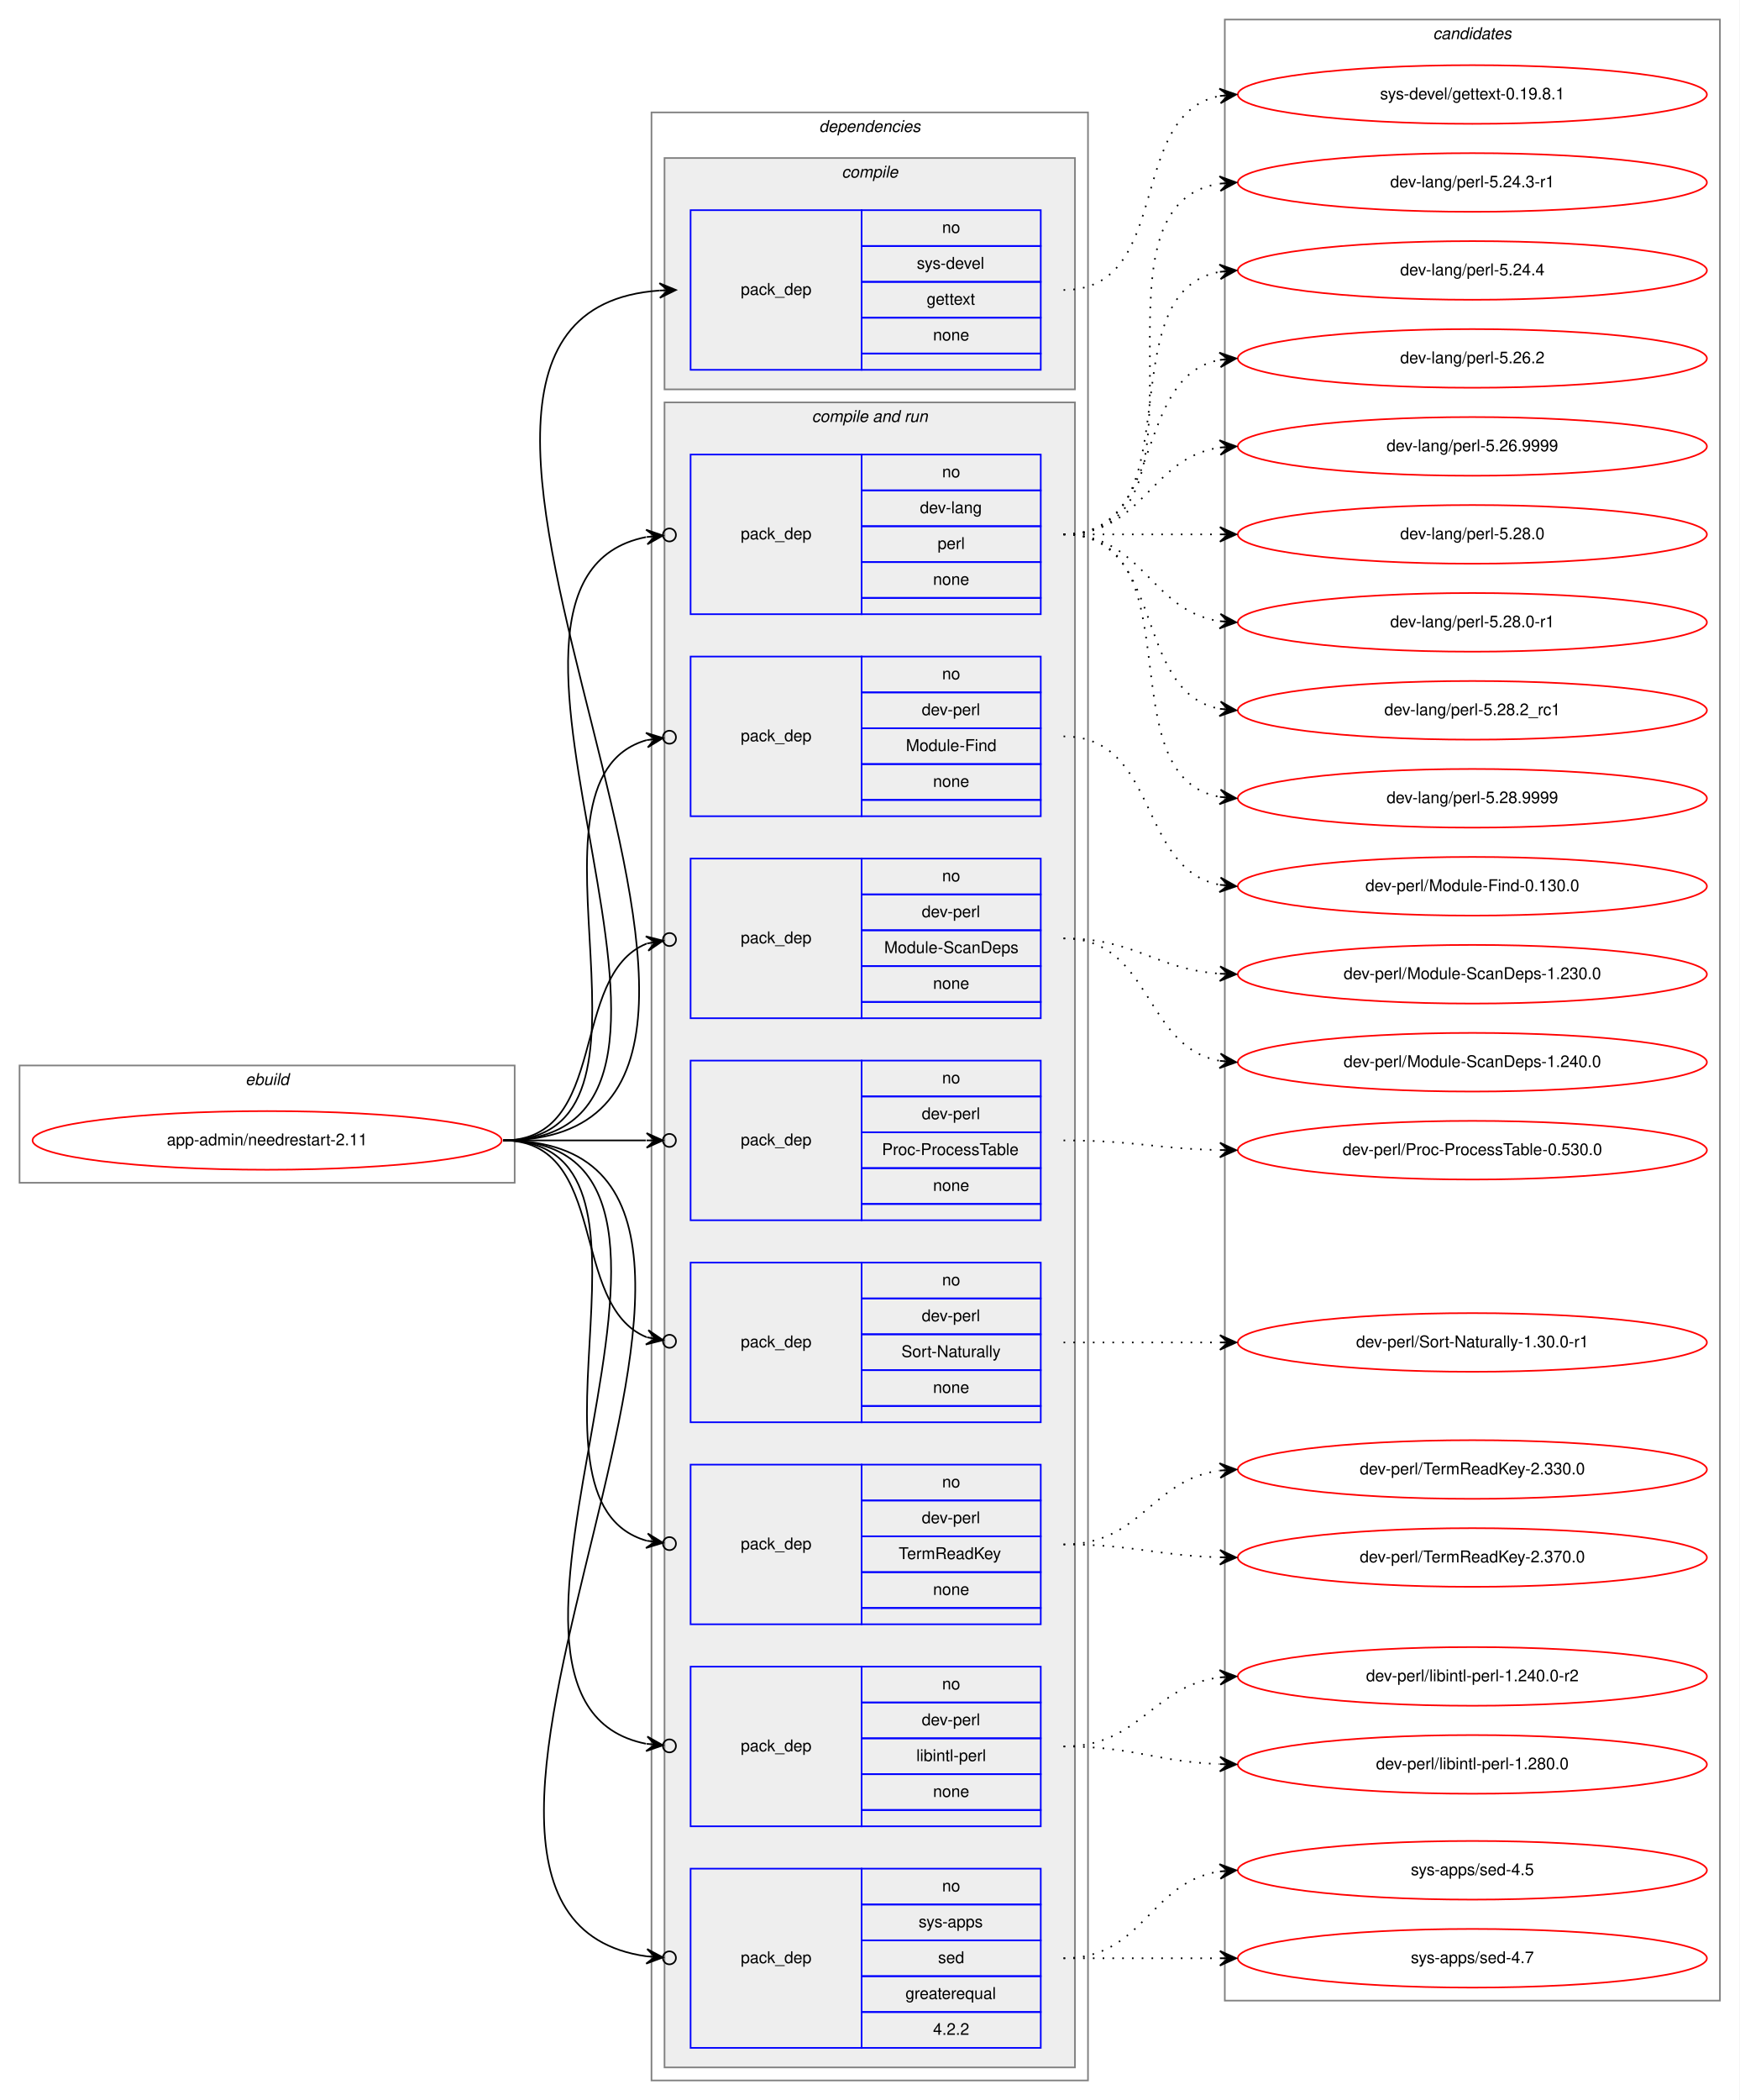
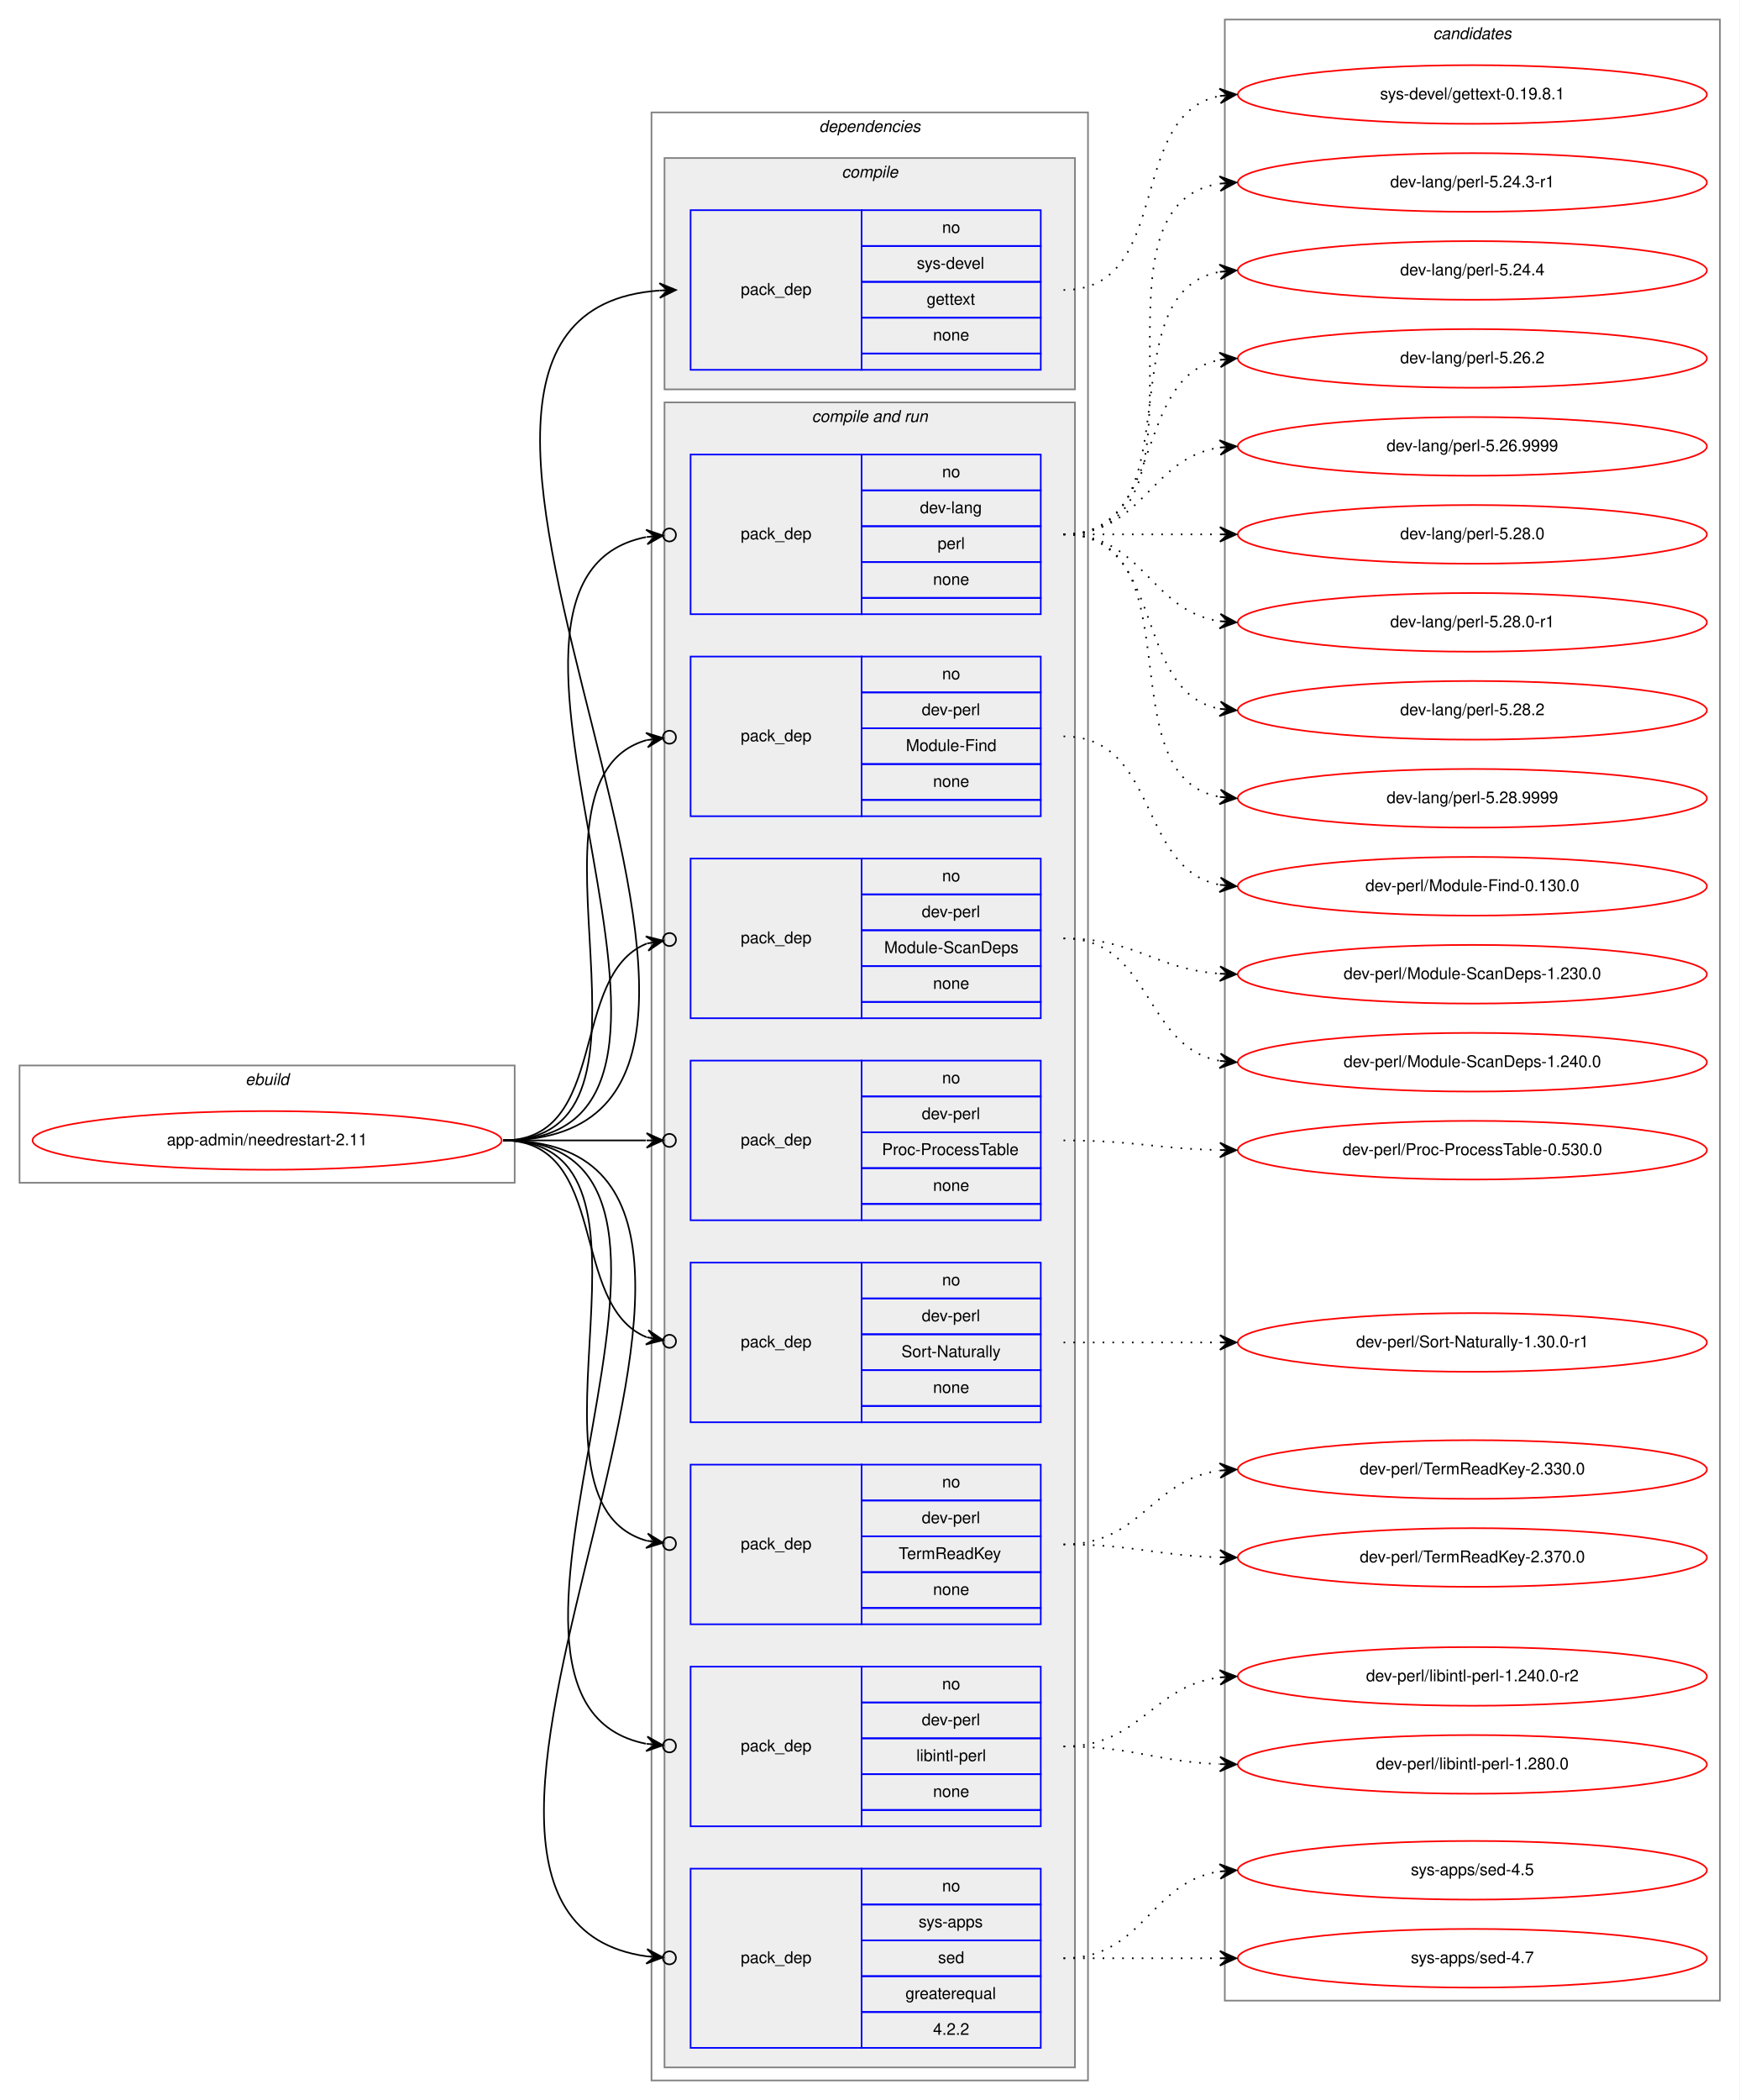
<svg xmlns="http://www.w3.org/2000/svg" xmlns:xlink="http://www.w3.org/1999/xlink" width="1068pt" height="1289pt" viewBox="0.00 0.00 1068.00 1289.00">
  <g id="graph0" class="graph" transform="scale(1 1) rotate(0) translate(4 1285)">
    <polygon fill="white" stroke="transparent" points="-4,4 -4,-1285 1064,-1285 1064,4 -4,4" />
    <g id="clust1" class="cluster">
      <polygon fill="none" stroke="gray" points="8,-559 8,-631 312,-631 312,-559 8,-559" />
      <text text-anchor="start" x="146.66" y="-619" font-family="Helvetica,sans-Serif" font-style="italic" font-size="10.00">ebuild</text>
    </g>
    <g id="clust2" class="cluster">
      <polygon fill="none" stroke="gray" points="396,-8 396,-1216 664,-1216 664,-8 396,-8" />
      <text text-anchor="start" x="498.88" y="-1204" font-family="Helvetica,sans-Serif" font-style="italic" font-size="10.00">dependencies</text>
    </g>
    <g id="clust3" class="cluster">
      <polygon fill="#eeeeee" stroke="gray" points="404,-1046 404,-1188 656,-1188 656,-1046 404,-1046" />
      <text text-anchor="start" x="512.78" y="-1176" font-family="Helvetica,sans-Serif" font-style="italic" font-size="10.00">compile</text>
    </g>
    <g id="clust5" class="cluster">
      <polygon fill="#eeeeee" stroke="gray" points="404,-16 404,-1038 656,-1038 656,-16 404,-16" />
      <text text-anchor="start" x="494.44" y="-1026" font-family="Helvetica,sans-Serif" font-style="italic" font-size="10.00">compile and run</text>
    </g>
    <g id="clust15" class="cluster">
      <polygon fill="none" stroke="gray" points="748,-57 748,-1273 1052,-1273 1052,-57 748,-57" />
      <text text-anchor="start" x="875.82" y="-1261" font-family="Helvetica,sans-Serif" font-style="italic" font-size="10.00">candidates</text>
    </g>
    <g id="node1" class="node">
      <g id="a_node1">
        <a xlink:href="../app-admin/needrestart-2.11.svg" xlink:title="app-admin/needrestart-2.11">
          <ellipse fill="none" stroke="red" cx="160" cy="-585" rx="144" ry="18" />
          <text text-anchor="middle" x="160" y="-582" font-family="Helvetica,sans-Serif" font-size="10.00">app-admin/needrestart-2.11</text>
        </a>
      </g>
    </g>
    <g id="node2" class="node">
      <polygon fill="none" stroke="blue" points="420,-1058 420,-1156 525,-1156 525,-1058 420,-1058" />
      <text text-anchor="start" x="450.82" y="-1104" font-family="Helvetica,sans-Serif" font-size="10.00">pack_dep</text>
      <polygon fill="none" stroke="blue" points="525,-1134 525,-1156 635,-1156 635,-1134 525,-1134" />
      <text text-anchor="start" x="574.44" y="-1142" font-family="Helvetica,sans-Serif" font-size="10.00">no</text>
      <polygon fill="none" stroke="blue" points="525,-1112 525,-1134 635,-1134 635,-1112 525,-1112" />
      <text text-anchor="start" x="558.89" y="-1120" font-family="Helvetica,sans-Serif" font-size="10.00">sys-devel</text>
      <polygon fill="none" stroke="blue" points="525,-1090 525,-1112 635,-1112 635,-1090 525,-1090" />
      <text text-anchor="start" x="564.99" y="-1098" font-family="Helvetica,sans-Serif" font-size="10.00">gettext</text>
      <polygon fill="none" stroke="blue" points="525,-1068 525,-1090 635,-1090 635,-1068 525,-1068" />
      <text text-anchor="start" x="568.88" y="-1076" font-family="Helvetica,sans-Serif" font-size="10.00">none</text>
      <polygon fill="none" stroke="blue" points="525,-1058 525,-1068 635,-1068 635,-1058 525,-1058" />
    </g>
    <g id="edge1" class="edge">
      <path fill="none" stroke="black" d="M305,-585C538.27,-585 184.9,-1091.82 400.98,-1106.67" />
      <polygon fill="black" stroke="black" points="411,-1107 400.86,-1111.17 406,-1106.83 401.01,-1106.67 401.01,-1106.67 401.01,-1106.67 406,-1106.83 401.15,-1102.17 411,-1107 411,-1107" />
    </g>
    <g id="node3" class="node">
      <polygon fill="none" stroke="blue" points="420,-908 420,-1006 525,-1006 525,-908 420,-908" />
      <text text-anchor="start" x="450.82" y="-954" font-family="Helvetica,sans-Serif" font-size="10.00">pack_dep</text>
      <polygon fill="none" stroke="blue" points="525,-984 525,-1006 635,-1006 635,-984 525,-984" />
      <text text-anchor="start" x="574.44" y="-992" font-family="Helvetica,sans-Serif" font-size="10.00">no</text>
      <polygon fill="none" stroke="blue" points="525,-962 525,-984 635,-984 635,-962 525,-962" />
      <text text-anchor="start" x="560.83" y="-970" font-family="Helvetica,sans-Serif" font-size="10.00">dev-lang</text>
      <polygon fill="none" stroke="blue" points="525,-940 525,-962 635,-962 635,-940 525,-940" />
      <text text-anchor="start" x="571.67" y="-948" font-family="Helvetica,sans-Serif" font-size="10.00">perl</text>
      <polygon fill="none" stroke="blue" points="525,-918 525,-940 635,-940 635,-918 525,-918" />
      <text text-anchor="start" x="568.88" y="-926" font-family="Helvetica,sans-Serif" font-size="10.00">none</text>
      <polygon fill="none" stroke="blue" points="525,-908 525,-918 635,-918 635,-908 525,-908" />
    </g>
    <g id="edge2" class="edge">
      <path fill="none" stroke="black" d="M305,-585C470.2,-585 257.04,-928.51 392.68,-955.34" />
      <ellipse fill="none" stroke="black" cx="407.02" cy="-956.64" rx="4" ry="4" />
      <polygon fill="black" stroke="black" points="403.03,-956.28 392.67,-959.86 398.05,-955.83 393.07,-955.38 393.07,-955.38 393.07,-955.38 398.05,-955.83 393.48,-950.9 403.03,-956.28 403.03,-956.28" />
    </g>
    <g id="node4" class="node">
      <polygon fill="none" stroke="blue" points="420,-784 420,-882 525,-882 525,-784 420,-784" />
      <text text-anchor="start" x="450.82" y="-830" font-family="Helvetica,sans-Serif" font-size="10.00">pack_dep</text>
      <polygon fill="none" stroke="blue" points="525,-860 525,-882 635,-882 635,-860 525,-860" />
      <text text-anchor="start" x="574.44" y="-868" font-family="Helvetica,sans-Serif" font-size="10.00">no</text>
      <polygon fill="none" stroke="blue" points="525,-838 525,-860 635,-860 635,-838 525,-838" />
      <text text-anchor="start" x="561.94" y="-846" font-family="Helvetica,sans-Serif" font-size="10.00">dev-perl</text>
      <polygon fill="none" stroke="blue" points="525,-816 525,-838 635,-838 635,-816 525,-816" />
      <text text-anchor="start" x="552.22" y="-824" font-family="Helvetica,sans-Serif" font-size="10.00">Module-Find</text>
      <polygon fill="none" stroke="blue" points="525,-794 525,-816 635,-816 635,-794 525,-794" />
      <text text-anchor="start" x="568.88" y="-802" font-family="Helvetica,sans-Serif" font-size="10.00">none</text>
      <polygon fill="none" stroke="blue" points="525,-784 525,-794 635,-794 635,-784 525,-784" />
    </g>
    <g id="edge3" class="edge">
      <path fill="none" stroke="black" d="M305,-585C418.08,-585 305.47,-805.7 392.98,-830.7" />
      <ellipse fill="none" stroke="black" cx="407.03" cy="-832.49" rx="4" ry="4" />
      <polygon fill="black" stroke="black" points="403.06,-831.99 392.58,-835.19 398.1,-831.36 393.14,-830.72 393.14,-830.72 393.14,-830.72 398.1,-831.36 393.71,-826.26 403.06,-831.99 403.06,-831.99" />
    </g>
    <g id="node5" class="node">
      <polygon fill="none" stroke="blue" points="420,-660 420,-758 525,-758 525,-660 420,-660" />
      <text text-anchor="start" x="450.82" y="-706" font-family="Helvetica,sans-Serif" font-size="10.00">pack_dep</text>
      <polygon fill="none" stroke="blue" points="525,-736 525,-758 635,-758 635,-736 525,-736" />
      <text text-anchor="start" x="574.44" y="-744" font-family="Helvetica,sans-Serif" font-size="10.00">no</text>
      <polygon fill="none" stroke="blue" points="525,-714 525,-736 635,-736 635,-714 525,-714" />
      <text text-anchor="start" x="561.94" y="-722" font-family="Helvetica,sans-Serif" font-size="10.00">dev-perl</text>
      <polygon fill="none" stroke="blue" points="525,-692 525,-714 635,-714 635,-692 525,-692" />
      <text text-anchor="start" x="538.88" y="-700" font-family="Helvetica,sans-Serif" font-size="10.00">Module-ScanDeps</text>
      <polygon fill="none" stroke="blue" points="525,-670 525,-692 635,-692 635,-670 525,-670" />
      <text text-anchor="start" x="568.88" y="-678" font-family="Helvetica,sans-Serif" font-size="10.00">none</text>
      <polygon fill="none" stroke="blue" points="525,-660 525,-670 635,-670 635,-660 525,-660" />
    </g>
    <g id="edge4" class="edge">
      <path fill="none" stroke="black" d="M305,-585C370.56,-585 344.94,-686.4 393.05,-705.81" />
      <ellipse fill="none" stroke="black" cx="407.06" cy="-708.3" rx="4" ry="4" />
      <polygon fill="black" stroke="black" points="403.12,-707.6 392.49,-710.28 398.2,-706.73 393.28,-705.85 393.28,-705.85 393.28,-705.85 398.2,-706.73 394.07,-701.42 403.12,-707.6 403.12,-707.6" />
    </g>
    <g id="node6" class="node">
      <polygon fill="none" stroke="blue" points="420,-536 420,-634 525,-634 525,-536 420,-536" />
      <text text-anchor="start" x="450.82" y="-582" font-family="Helvetica,sans-Serif" font-size="10.00">pack_dep</text>
      <polygon fill="none" stroke="blue" points="525,-612 525,-634 635,-634 635,-612 525,-612" />
      <text text-anchor="start" x="574.44" y="-620" font-family="Helvetica,sans-Serif" font-size="10.00">no</text>
      <polygon fill="none" stroke="blue" points="525,-590 525,-612 635,-612 635,-590 525,-590" />
      <text text-anchor="start" x="561.94" y="-598" font-family="Helvetica,sans-Serif" font-size="10.00">dev-perl</text>
      <polygon fill="none" stroke="blue" points="525,-568 525,-590 635,-590 635,-568 525,-568" />
      <text text-anchor="start" x="537.5" y="-576" font-family="Helvetica,sans-Serif" font-size="10.00">Proc-ProcessTable</text>
      <polygon fill="none" stroke="blue" points="525,-546 525,-568 635,-568 635,-546 525,-546" />
      <text text-anchor="start" x="568.88" y="-554" font-family="Helvetica,sans-Serif" font-size="10.00">none</text>
      <polygon fill="none" stroke="blue" points="525,-536 525,-546 635,-546 635,-536 525,-536" />
    </g>
    <g id="edge5" class="edge">
      <path fill="none" stroke="black" d="M305,-585C345.3,-585 359.75,-585 392.57,-585" />
      <ellipse fill="none" stroke="black" cx="407" cy="-585" rx="4" ry="4" />
      <polygon fill="black" stroke="black" points="403,-585 393,-589.5 398,-585 393,-585 393,-585 393,-585 398,-585 393,-580.5 403,-585 403,-585" />
    </g>
    <g id="node7" class="node">
      <polygon fill="none" stroke="blue" points="420,-412 420,-510 525,-510 525,-412 420,-412" />
      <text text-anchor="start" x="450.82" y="-458" font-family="Helvetica,sans-Serif" font-size="10.00">pack_dep</text>
      <polygon fill="none" stroke="blue" points="525,-488 525,-510 635,-510 635,-488 525,-488" />
      <text text-anchor="start" x="574.44" y="-496" font-family="Helvetica,sans-Serif" font-size="10.00">no</text>
      <polygon fill="none" stroke="blue" points="525,-466 525,-488 635,-488 635,-466 525,-466" />
      <text text-anchor="start" x="561.94" y="-474" font-family="Helvetica,sans-Serif" font-size="10.00">dev-perl</text>
      <polygon fill="none" stroke="blue" points="525,-444 525,-466 635,-466 635,-444 525,-444" />
      <text text-anchor="start" x="549.45" y="-452" font-family="Helvetica,sans-Serif" font-size="10.00">Sort-Naturally</text>
      <polygon fill="none" stroke="blue" points="525,-422 525,-444 635,-444 635,-422 525,-422" />
      <text text-anchor="start" x="568.88" y="-430" font-family="Helvetica,sans-Serif" font-size="10.00">none</text>
      <polygon fill="none" stroke="blue" points="525,-412 525,-422 635,-422 635,-412 525,-412" />
    </g>
    <g id="edge6" class="edge">
      <path fill="none" stroke="black" d="M305,-585C370.56,-585 344.94,-483.6 393.05,-464.19" />
      <ellipse fill="none" stroke="black" cx="407.06" cy="-461.7" rx="4" ry="4" />
      <polygon fill="black" stroke="black" points="403.12,-462.4 394.07,-468.58 398.2,-463.27 393.28,-464.15 393.28,-464.15 393.28,-464.15 398.2,-463.27 392.49,-459.72 403.12,-462.4 403.12,-462.4" />
    </g>
    <g id="node8" class="node">
      <polygon fill="none" stroke="blue" points="420,-288 420,-386 525,-386 525,-288 420,-288" />
      <text text-anchor="start" x="450.82" y="-334" font-family="Helvetica,sans-Serif" font-size="10.00">pack_dep</text>
      <polygon fill="none" stroke="blue" points="525,-364 525,-386 635,-386 635,-364 525,-364" />
      <text text-anchor="start" x="574.44" y="-372" font-family="Helvetica,sans-Serif" font-size="10.00">no</text>
      <polygon fill="none" stroke="blue" points="525,-342 525,-364 635,-364 635,-342 525,-342" />
      <text text-anchor="start" x="561.94" y="-350" font-family="Helvetica,sans-Serif" font-size="10.00">dev-perl</text>
      <polygon fill="none" stroke="blue" points="525,-320 525,-342 635,-342 635,-320 525,-320" />
      <text text-anchor="start" x="547.77" y="-328" font-family="Helvetica,sans-Serif" font-size="10.00">TermReadKey</text>
      <polygon fill="none" stroke="blue" points="525,-298 525,-320 635,-320 635,-298 525,-298" />
      <text text-anchor="start" x="568.88" y="-306" font-family="Helvetica,sans-Serif" font-size="10.00">none</text>
      <polygon fill="none" stroke="blue" points="525,-288 525,-298 635,-298 635,-288 525,-288" />
    </g>
    <g id="edge7" class="edge">
      <path fill="none" stroke="black" d="M305,-585C418.08,-585 305.47,-364.3 392.98,-339.3" />
      <ellipse fill="none" stroke="black" cx="407.03" cy="-337.51" rx="4" ry="4" />
      <polygon fill="black" stroke="black" points="403.06,-338.01 393.71,-343.74 398.1,-338.64 393.14,-339.28 393.14,-339.28 393.14,-339.28 398.1,-338.64 392.58,-334.81 403.06,-338.01 403.06,-338.01" />
    </g>
    <g id="node9" class="node">
      <polygon fill="none" stroke="blue" points="420,-164 420,-262 525,-262 525,-164 420,-164" />
      <text text-anchor="start" x="450.82" y="-210" font-family="Helvetica,sans-Serif" font-size="10.00">pack_dep</text>
      <polygon fill="none" stroke="blue" points="525,-240 525,-262 635,-262 635,-240 525,-240" />
      <text text-anchor="start" x="574.44" y="-248" font-family="Helvetica,sans-Serif" font-size="10.00">no</text>
      <polygon fill="none" stroke="blue" points="525,-218 525,-240 635,-240 635,-218 525,-218" />
      <text text-anchor="start" x="561.94" y="-226" font-family="Helvetica,sans-Serif" font-size="10.00">dev-perl</text>
      <polygon fill="none" stroke="blue" points="525,-196 525,-218 635,-218 635,-196 525,-196" />
      <text text-anchor="start" x="558.62" y="-204" font-family="Helvetica,sans-Serif" font-size="10.00">libintl-perl</text>
      <polygon fill="none" stroke="blue" points="525,-174 525,-196 635,-196 635,-174 525,-174" />
      <text text-anchor="start" x="568.88" y="-182" font-family="Helvetica,sans-Serif" font-size="10.00">none</text>
      <polygon fill="none" stroke="blue" points="525,-164 525,-174 635,-174 635,-164 525,-164" />
    </g>
    <g id="edge8" class="edge">
      <path fill="none" stroke="black" d="M305,-585C470.2,-585 257.04,-241.49 392.68,-214.66" />
      <ellipse fill="none" stroke="black" cx="407.02" cy="-213.36" rx="4" ry="4" />
      <polygon fill="black" stroke="black" points="403.03,-213.72 393.48,-219.1 398.05,-214.17 393.07,-214.62 393.07,-214.62 393.07,-214.62 398.05,-214.17 392.67,-210.14 403.03,-213.72 403.03,-213.72" />
    </g>
    <g id="node10" class="node">
      <polygon fill="none" stroke="blue" points="420,-28 420,-138 525,-138 525,-28 420,-28" />
      <text text-anchor="start" x="450.82" y="-80" font-family="Helvetica,sans-Serif" font-size="10.00">pack_dep</text>
      <polygon fill="none" stroke="blue" points="525,-116 525,-138 635,-138 635,-116 525,-116" />
      <text text-anchor="start" x="574.44" y="-124" font-family="Helvetica,sans-Serif" font-size="10.00">no</text>
      <polygon fill="none" stroke="blue" points="525,-94 525,-116 635,-116 635,-94 525,-94" />
      <text text-anchor="start" x="560" y="-102" font-family="Helvetica,sans-Serif" font-size="10.00">sys-apps</text>
      <polygon fill="none" stroke="blue" points="525,-72 525,-94 635,-94 635,-72 525,-72" />
      <text text-anchor="start" x="571.94" y="-80" font-family="Helvetica,sans-Serif" font-size="10.00">sed</text>
      <polygon fill="none" stroke="blue" points="525,-50 525,-72 635,-72 635,-50 525,-50" />
      <text text-anchor="start" x="551.94" y="-58" font-family="Helvetica,sans-Serif" font-size="10.00">greaterequal</text>
      <polygon fill="none" stroke="blue" points="525,-28 525,-50 635,-50 635,-28 525,-28" />
      <text text-anchor="start" x="568.88" y="-36" font-family="Helvetica,sans-Serif" font-size="10.00">4.2.2</text>
    </g>
    <g id="edge9" class="edge">
      <path fill="none" stroke="black" d="M305,-585C526.57,-585 202.33,-111.03 392.99,-84.19" />
      <ellipse fill="none" stroke="black" cx="407.01" cy="-83.26" rx="4" ry="4" />
      <polygon fill="black" stroke="black" points="403.02,-83.53 393.33,-88.67 398.03,-83.85 393.04,-84.18 393.04,-84.18 393.04,-84.18 398.03,-83.85 392.74,-79.69 403.02,-83.53 403.02,-83.53" />
    </g>
    <g id="node11" class="node">
      <g id="a_node11">
        <a xlink:href="../sys-devel/gettext-0.19.8.1.svg" xlink:title="sys-devel/gettext-0.19.8.1">
          <ellipse fill="none" stroke="red" cx="900" cy="-1227" rx="144" ry="18" />
          <text text-anchor="middle" x="900" y="-1224" font-family="Helvetica,sans-Serif" font-size="10.00">sys-devel/gettext-0.19.8.1</text>
        </a>
      </g>
    </g>
    <g id="edge10" class="edge">
      <path fill="none" stroke="black" stroke-dasharray="1,5" d="M649,-1107C716.55,-1107 687.25,-1215.12 744.96,-1226.1" />
      <polygon fill="black" stroke="black" points="755,-1227 744.64,-1230.59 750.02,-1226.55 745.04,-1226.11 745.04,-1226.11 745.04,-1226.11 750.02,-1226.55 745.44,-1221.63 755,-1227 755,-1227" />
    </g>
    <g id="node12" class="node">
      <g id="a_node12">
        <a xlink:href="../dev-lang/perl-5.24.3-r1.svg" xlink:title="dev-lang/perl-5.24.3-r1">
          <ellipse fill="none" stroke="red" cx="900" cy="-1173" rx="144" ry="18" />
          <text text-anchor="middle" x="900" y="-1170" font-family="Helvetica,sans-Serif" font-size="10.00">dev-lang/perl-5.24.3-r1</text>
        </a>
      </g>
    </g>
    <g id="edge11" class="edge">
      <path fill="none" stroke="black" stroke-dasharray="1,5" d="M649,-957C752.28,-957 655.19,-1158.49 744.77,-1172.26" />
      <polygon fill="black" stroke="black" points="755,-1173 744.7,-1176.77 750.01,-1172.64 745.03,-1172.28 745.03,-1172.28 745.03,-1172.28 750.01,-1172.64 745.35,-1167.79 755,-1173 755,-1173" />
    </g>
    <g id="node13" class="node">
      <g id="a_node13">
        <a xlink:href="../dev-lang/perl-5.24.4.svg" xlink:title="dev-lang/perl-5.24.4">
          <ellipse fill="none" stroke="red" cx="900" cy="-1119" rx="144" ry="18" />
          <text text-anchor="middle" x="900" y="-1116" font-family="Helvetica,sans-Serif" font-size="10.00">dev-lang/perl-5.24.4</text>
        </a>
      </g>
    </g>
    <g id="edge12" class="edge">
      <path fill="none" stroke="black" stroke-dasharray="1,5" d="M649,-957C731.35,-957 674.36,-1105.38 744.73,-1118.13" />
      <polygon fill="black" stroke="black" points="755,-1119 744.66,-1122.64 750.02,-1118.58 745.04,-1118.15 745.04,-1118.15 745.04,-1118.15 750.02,-1118.58 745.42,-1113.67 755,-1119 755,-1119" />
    </g>
    <g id="node14" class="node">
      <g id="a_node14">
        <a xlink:href="../dev-lang/perl-5.26.2.svg" xlink:title="dev-lang/perl-5.26.2">
          <ellipse fill="none" stroke="red" cx="900" cy="-1065" rx="144" ry="18" />
          <text text-anchor="middle" x="900" y="-1062" font-family="Helvetica,sans-Serif" font-size="10.00">dev-lang/perl-5.26.2</text>
        </a>
      </g>
    </g>
    <g id="edge13" class="edge">
      <path fill="none" stroke="black" stroke-dasharray="1,5" d="M649,-957C712.58,-957 690.58,-1053.51 744.79,-1064.07" />
      <polygon fill="black" stroke="black" points="755,-1065 744.63,-1068.57 750.02,-1064.54 745.04,-1064.09 745.04,-1064.09 745.04,-1064.09 750.02,-1064.54 745.45,-1059.61 755,-1065 755,-1065" />
    </g>
    <g id="node15" class="node">
      <g id="a_node15">
        <a xlink:href="../dev-lang/perl-5.26.9999.svg" xlink:title="dev-lang/perl-5.26.9999">
          <ellipse fill="none" stroke="red" cx="900" cy="-1011" rx="144" ry="18" />
          <text text-anchor="middle" x="900" y="-1008" font-family="Helvetica,sans-Serif" font-size="10.00">dev-lang/perl-5.26.9999</text>
        </a>
      </g>
    </g>
    <g id="edge14" class="edge">
      <path fill="none" stroke="black" stroke-dasharray="1,5" d="M649,-957C698.26,-957 701.85,-1003.87 744.86,-1010.28" />
      <polygon fill="black" stroke="black" points="755,-1011 744.71,-1014.78 750.01,-1010.64 745.03,-1010.29 745.03,-1010.29 745.03,-1010.29 750.01,-1010.64 745.35,-1005.8 755,-1011 755,-1011" />
    </g>
    <g id="node16" class="node">
      <g id="a_node16">
        <a xlink:href="../dev-lang/perl-5.28.0.svg" xlink:title="dev-lang/perl-5.28.0">
          <ellipse fill="none" stroke="red" cx="900" cy="-957" rx="144" ry="18" />
          <text text-anchor="middle" x="900" y="-954" font-family="Helvetica,sans-Serif" font-size="10.00">dev-lang/perl-5.28.0</text>
        </a>
      </g>
    </g>
    <g id="edge15" class="edge">
      <path fill="none" stroke="black" stroke-dasharray="1,5" d="M649,-957C692.43,-957 705.83,-957 744.57,-957" />
      <polygon fill="black" stroke="black" points="755,-957 745,-961.5 750,-957 745,-957 745,-957 745,-957 750,-957 745,-952.5 755,-957 755,-957" />
    </g>
    <g id="node17" class="node">
      <g id="a_node17">
        <a xlink:href="../dev-lang/perl-5.28.0-r1.svg" xlink:title="dev-lang/perl-5.28.0-r1">
          <ellipse fill="none" stroke="red" cx="900" cy="-903" rx="144" ry="18" />
          <text text-anchor="middle" x="900" y="-900" font-family="Helvetica,sans-Serif" font-size="10.00">dev-lang/perl-5.28.0-r1</text>
        </a>
      </g>
    </g>
    <g id="edge16" class="edge">
      <path fill="none" stroke="black" stroke-dasharray="1,5" d="M649,-957C698.26,-957 701.85,-910.13 744.86,-903.72" />
      <polygon fill="black" stroke="black" points="755,-903 745.35,-908.2 750.01,-903.36 745.03,-903.71 745.03,-903.71 745.03,-903.71 750.01,-903.36 744.71,-899.22 755,-903 755,-903" />
    </g>
    <g id="node18" class="node">
      <g id="a_node18">
-         <a xlink:href="../dev-lang/perl-5.28.2_rc1.svg" xlink:title="dev-lang/perl-5.28.2_rc1">
+         <a xlink:href="../dev-lang/perl-5.28.2.svg" xlink:title="dev-lang/perl-5.28.2">
          <ellipse fill="none" stroke="red" cx="900" cy="-849" rx="144" ry="18" />
-           <text text-anchor="middle" x="900" y="-846" font-family="Helvetica,sans-Serif" font-size="10.00">dev-lang/perl-5.28.2_rc1</text>
+           <text text-anchor="middle" x="900" y="-846" font-family="Helvetica,sans-Serif" font-size="10.00">dev-lang/perl-5.28.2</text>
        </a>
      </g>
    </g>
    <g id="edge17" class="edge">
      <path fill="none" stroke="black" stroke-dasharray="1,5" d="M649,-957C712.58,-957 690.58,-860.49 744.79,-849.93" />
      <polygon fill="black" stroke="black" points="755,-849 745.45,-854.39 750.02,-849.46 745.04,-849.91 745.04,-849.91 745.04,-849.91 750.02,-849.46 744.63,-845.43 755,-849 755,-849" />
    </g>
    <g id="node19" class="node">
      <g id="a_node19">
        <a xlink:href="../dev-lang/perl-5.28.9999.svg" xlink:title="dev-lang/perl-5.28.9999">
          <ellipse fill="none" stroke="red" cx="900" cy="-795" rx="144" ry="18" />
          <text text-anchor="middle" x="900" y="-792" font-family="Helvetica,sans-Serif" font-size="10.00">dev-lang/perl-5.28.9999</text>
        </a>
      </g>
    </g>
    <g id="edge18" class="edge">
      <path fill="none" stroke="black" stroke-dasharray="1,5" d="M649,-957C731.35,-957 674.36,-808.62 744.73,-795.87" />
      <polygon fill="black" stroke="black" points="755,-795 745.42,-800.33 750.02,-795.42 745.04,-795.85 745.04,-795.85 745.04,-795.85 750.02,-795.42 744.66,-791.36 755,-795 755,-795" />
    </g>
    <g id="node20" class="node">
      <g id="a_node20">
        <a xlink:href="../dev-perl/Module-Find-0.130.0.svg" xlink:title="dev-perl/Module-Find-0.130.0">
          <ellipse fill="none" stroke="red" cx="900" cy="-741" rx="144" ry="18" />
          <text text-anchor="middle" x="900" y="-738" font-family="Helvetica,sans-Serif" font-size="10.00">dev-perl/Module-Find-0.130.0</text>
        </a>
      </g>
    </g>
    <g id="edge19" class="edge">
      <path fill="none" stroke="black" stroke-dasharray="1,5" d="M649,-833C707.73,-833 694.54,-751.47 744.84,-741.91" />
      <polygon fill="black" stroke="black" points="755,-741 745.44,-746.37 750.02,-741.45 745.04,-741.89 745.04,-741.89 745.04,-741.89 750.02,-741.45 744.64,-737.41 755,-741 755,-741" />
    </g>
    <g id="node21" class="node">
      <g id="a_node21">
        <a xlink:href="../dev-perl/Module-ScanDeps-1.230.0.svg" xlink:title="dev-perl/Module-ScanDeps-1.230.0">
          <ellipse fill="none" stroke="red" cx="900" cy="-687" rx="144" ry="18" />
          <text text-anchor="middle" x="900" y="-684" font-family="Helvetica,sans-Serif" font-size="10.00">dev-perl/Module-ScanDeps-1.230.0</text>
        </a>
      </g>
    </g>
    <g id="edge20" class="edge">
      <path fill="none" stroke="black" stroke-dasharray="1,5" d="M649,-709C693.54,-709 705.22,-690.14 744.89,-687.35" />
      <polygon fill="black" stroke="black" points="755,-687 745.16,-691.84 750,-687.17 745.01,-687.34 745.01,-687.34 745.01,-687.34 750,-687.17 744.85,-682.84 755,-687 755,-687" />
    </g>
    <g id="node22" class="node">
      <g id="a_node22">
        <a xlink:href="../dev-perl/Module-ScanDeps-1.240.0.svg" xlink:title="dev-perl/Module-ScanDeps-1.240.0">
          <ellipse fill="none" stroke="red" cx="900" cy="-633" rx="144" ry="18" />
          <text text-anchor="middle" x="900" y="-630" font-family="Helvetica,sans-Serif" font-size="10.00">dev-perl/Module-ScanDeps-1.240.0</text>
        </a>
      </g>
    </g>
    <g id="edge21" class="edge">
      <path fill="none" stroke="black" stroke-dasharray="1,5" d="M649,-709C703.35,-709 698.01,-642.2 744.89,-633.85" />
      <polygon fill="black" stroke="black" points="755,-633 745.41,-638.33 750.02,-633.42 745.04,-633.84 745.04,-633.84 745.04,-633.84 750.02,-633.42 744.66,-629.36 755,-633 755,-633" />
    </g>
    <g id="node23" class="node">
      <g id="a_node23">
        <a xlink:href="../dev-perl/Proc-ProcessTable-0.530.0.svg" xlink:title="dev-perl/Proc-ProcessTable-0.530.0">
          <ellipse fill="none" stroke="red" cx="900" cy="-579" rx="144" ry="18" />
          <text text-anchor="middle" x="900" y="-576" font-family="Helvetica,sans-Serif" font-size="10.00">dev-perl/Proc-ProcessTable-0.530.0</text>
        </a>
      </g>
    </g>
    <g id="edge22" class="edge">
      <path fill="none" stroke="black" stroke-dasharray="1,5" d="M649,-585C692.5,-585 705.78,-579.9 744.56,-579.1" />
      <polygon fill="black" stroke="black" points="755,-579 745.05,-583.6 750,-579.05 745,-579.1 745,-579.1 745,-579.1 750,-579.05 744.96,-574.6 755,-579 755,-579" />
    </g>
    <g id="node24" class="node">
      <g id="a_node24">
        <a xlink:href="../dev-perl/Sort-Naturally-1.30.0-r1.svg" xlink:title="dev-perl/Sort-Naturally-1.30.0-r1">
          <ellipse fill="none" stroke="red" cx="900" cy="-461" rx="144" ry="18" />
          <text text-anchor="middle" x="900" y="-458" font-family="Helvetica,sans-Serif" font-size="10.00">dev-perl/Sort-Naturally-1.30.0-r1</text>
        </a>
      </g>
    </g>
    <g id="edge23" class="edge">
      <path fill="none" stroke="black" stroke-dasharray="1,5" d="M649,-461C692.43,-461 705.83,-461 744.57,-461" />
      <polygon fill="black" stroke="black" points="755,-461 745,-465.5 750,-461 745,-461 745,-461 745,-461 750,-461 745,-456.5 755,-461 755,-461" />
    </g>
    <g id="node25" class="node">
      <g id="a_node25">
        <a xlink:href="../dev-perl/TermReadKey-2.330.0.svg" xlink:title="dev-perl/TermReadKey-2.330.0">
          <ellipse fill="none" stroke="red" cx="900" cy="-383" rx="144" ry="18" />
          <text text-anchor="middle" x="900" y="-380" font-family="Helvetica,sans-Serif" font-size="10.00">dev-perl/TermReadKey-2.330.0</text>
        </a>
      </g>
    </g>
    <g id="edge24" class="edge">
      <path fill="none" stroke="black" stroke-dasharray="1,5" d="M649,-337C696.74,-337 702.94,-376.76 744.85,-382.35" />
      <polygon fill="black" stroke="black" points="755,-383 744.73,-386.85 750.01,-382.68 745.02,-382.36 745.02,-382.36 745.02,-382.36 750.01,-382.68 745.31,-377.87 755,-383 755,-383" />
    </g>
    <g id="node26" class="node">
      <g id="a_node26">
        <a xlink:href="../dev-perl/TermReadKey-2.370.0.svg" xlink:title="dev-perl/TermReadKey-2.370.0">
          <ellipse fill="none" stroke="red" cx="900" cy="-329" rx="144" ry="18" />
          <text text-anchor="middle" x="900" y="-326" font-family="Helvetica,sans-Serif" font-size="10.00">dev-perl/TermReadKey-2.370.0</text>
        </a>
      </g>
    </g>
    <g id="edge25" class="edge">
      <path fill="none" stroke="black" stroke-dasharray="1,5" d="M649,-337C692.55,-337 705.74,-330.2 744.55,-329.14" />
      <polygon fill="black" stroke="black" points="755,-329 745.06,-333.63 750,-329.07 745,-329.13 745,-329.13 745,-329.13 750,-329.07 744.94,-324.63 755,-329 755,-329" />
    </g>
    <g id="node27" class="node">
      <g id="a_node27">
        <a xlink:href="../dev-perl/libintl-perl-1.240.0-r2.svg" xlink:title="dev-perl/libintl-perl-1.240.0-r2">
          <ellipse fill="none" stroke="red" cx="900" cy="-256" rx="144" ry="18" />
          <text text-anchor="middle" x="900" y="-253" font-family="Helvetica,sans-Serif" font-size="10.00">dev-perl/libintl-perl-1.240.0-r2</text>
        </a>
      </g>
    </g>
    <g id="edge26" class="edge">
      <path fill="none" stroke="black" stroke-dasharray="1,5" d="M649,-213C696.27,-213 703.32,-250.17 744.93,-255.39" />
      <polygon fill="black" stroke="black" points="755,-256 744.75,-259.89 750.01,-255.7 745.02,-255.4 745.02,-255.4 745.02,-255.4 750.01,-255.7 745.29,-250.91 755,-256 755,-256" />
    </g>
    <g id="node28" class="node">
      <g id="a_node28">
        <a xlink:href="../dev-perl/libintl-perl-1.280.0.svg" xlink:title="dev-perl/libintl-perl-1.280.0">
          <ellipse fill="none" stroke="red" cx="900" cy="-202" rx="144" ry="18" />
          <text text-anchor="middle" x="900" y="-199" font-family="Helvetica,sans-Serif" font-size="10.00">dev-perl/libintl-perl-1.280.0</text>
        </a>
      </g>
    </g>
    <g id="edge27" class="edge">
      <path fill="none" stroke="black" stroke-dasharray="1,5" d="M649,-213C692.66,-213 705.65,-203.65 744.53,-202.19" />
      <polygon fill="black" stroke="black" points="755,-202 745.08,-206.68 750,-202.09 745,-202.18 745,-202.18 745,-202.18 750,-202.09 744.92,-197.68 755,-202 755,-202" />
    </g>
    <g id="node29" class="node">
      <g id="a_node29">
        <a xlink:href="../sys-apps/sed-4.5.svg" xlink:title="sys-apps/sed-4.5">
          <ellipse fill="none" stroke="red" cx="900" cy="-137" rx="144" ry="18" />
          <text text-anchor="middle" x="900" y="-134" font-family="Helvetica,sans-Serif" font-size="10.00">sys-apps/sed-4.5</text>
        </a>
      </g>
    </g>
    <g id="edge28" class="edge">
      <path fill="none" stroke="black" stroke-dasharray="1,5" d="M649,-83C698.26,-83 701.85,-129.87 744.86,-136.28" />
      <polygon fill="black" stroke="black" points="755,-137 744.71,-140.78 750.01,-136.64 745.03,-136.29 745.03,-136.29 745.03,-136.29 750.01,-136.64 745.35,-131.8 755,-137 755,-137" />
    </g>
    <g id="node30" class="node">
      <g id="a_node30">
        <a xlink:href="../sys-apps/sed-4.7.svg" xlink:title="sys-apps/sed-4.7">
          <ellipse fill="none" stroke="red" cx="900" cy="-83" rx="144" ry="18" />
          <text text-anchor="middle" x="900" y="-80" font-family="Helvetica,sans-Serif" font-size="10.00">sys-apps/sed-4.7</text>
        </a>
      </g>
    </g>
    <g id="edge29" class="edge">
      <path fill="none" stroke="black" stroke-dasharray="1,5" d="M649,-83C692.43,-83 705.83,-83 744.57,-83" />
      <polygon fill="black" stroke="black" points="755,-83 745,-87.5 750,-83 745,-83 745,-83 745,-83 750,-83 745,-78.5 755,-83 755,-83" />
    </g>
  </g>
</svg>
